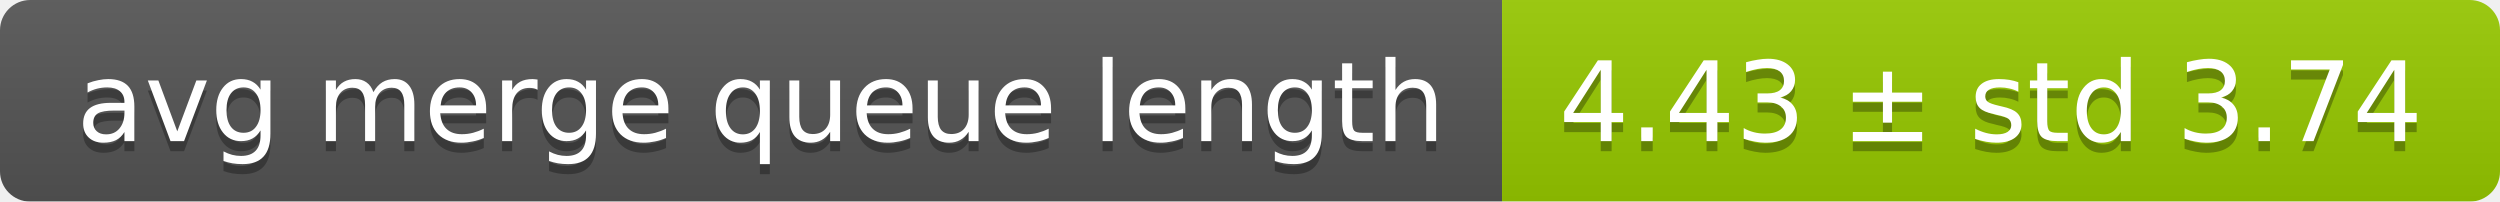
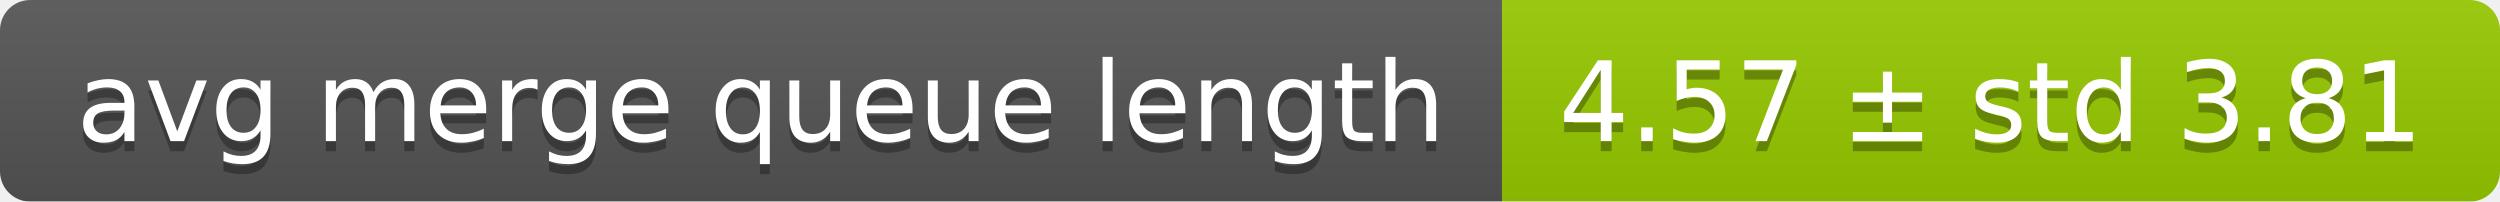
<svg xmlns="http://www.w3.org/2000/svg" width="248" height="20">
  <linearGradient id="smooth" x2="0" y2="100%">
    <stop offset="0" stop-color="#bbb" stop-opacity=".1" />
    <stop offset="1" stop-opacity=".1" />
  </linearGradient>
  <mask id="round">
    <rect width="248" height="20" rx="3" fill="#fff" />
  </mask>
  <g mask="url(#round)">
    <rect width="149" height="20" fill="#555" />
    <rect x="149" width="99" height="20" fill="#97ca00" />
    <rect width="248" height="20" fill="url(#smooth)" />
  </g>
  <g fill="#fff" text-anchor="middle" font-family="DejaVu Sans,Verdana,Geneva,sans-serif" font-size="11">
    <text x="75.5" y="15" fill="#010101" fill-opacity=".3">avg merge queue length</text>
    <text x="75.5" y="14">avg merge queue length</text>
-     <text x="197.5" y="15" fill="#010101" fill-opacity=".3">4.43 ± std 3.74</text>
-     <text x="197.5" y="14">4.43 ± std 3.74</text>
+     <text x="197.5" y="15" fill="#010101" fill-opacity=".3">4.57 ± std 3.81</text>
+     <text x="197.5" y="14">4.57 ± std 3.81</text>
  </g>
</svg>
